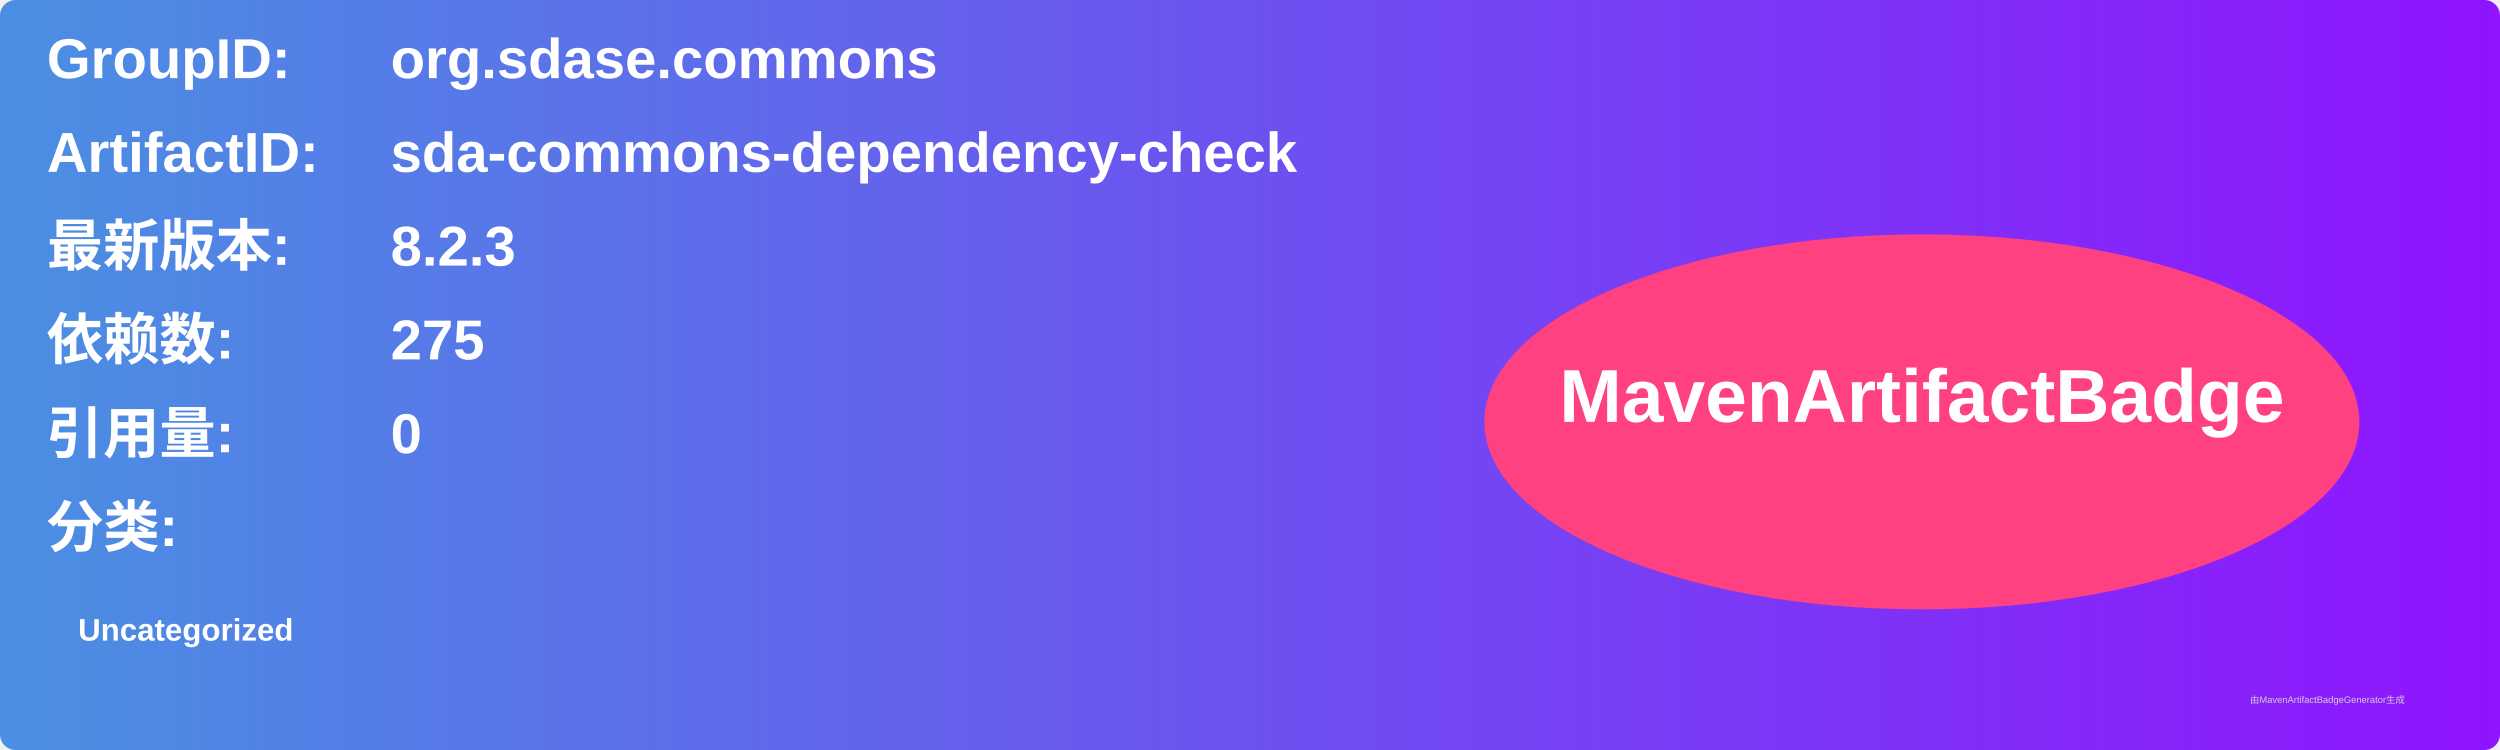
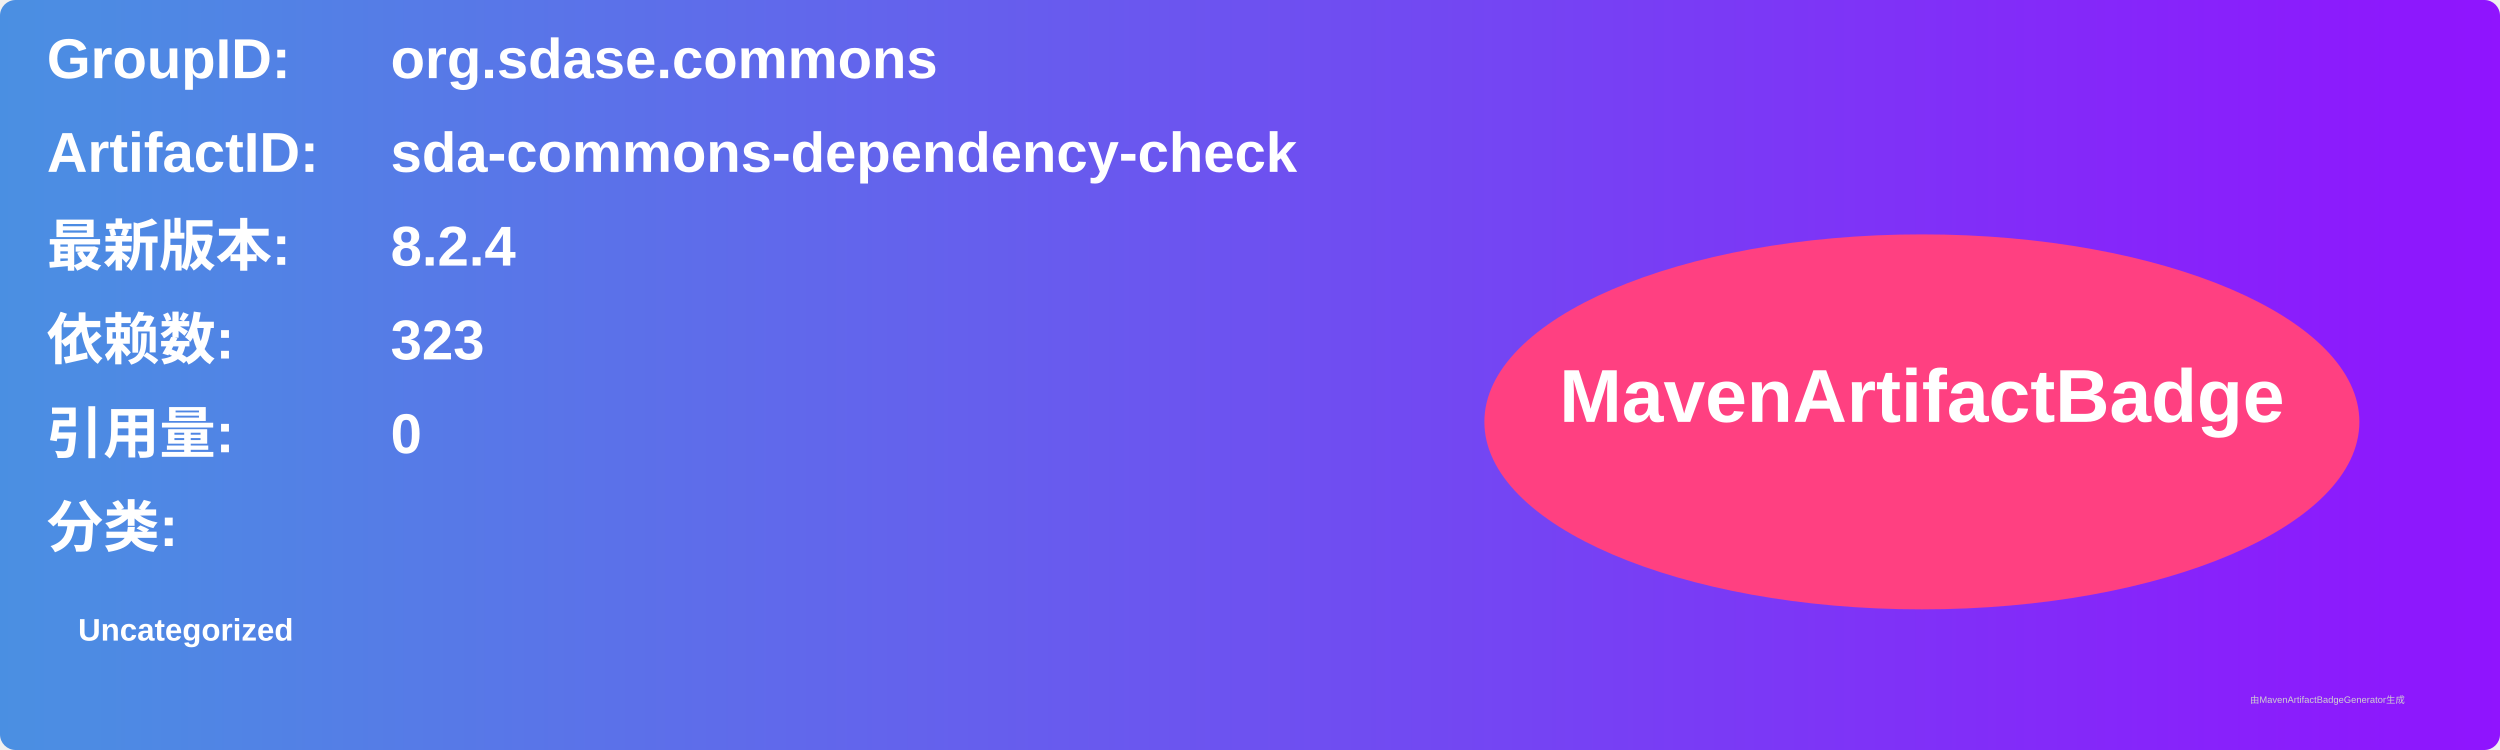
<svg xmlns="http://www.w3.org/2000/svg" width="800" height="240" viewBox="0 0 800 240">
  <linearGradient id="grad" x1="0%" y1="0%" x2="100%" y2="0%">
    <stop offset="0%" stop-color="#4a90e2" />
    <stop offset="100%" stop-color="#9013fe" />
  </linearGradient>
  <rect width="100%" height="100%" rx="5" ry="5" fill="url(#grad)" />
  <g transform="translate(15, 15)">
    <text x="0" y="10" font-family="Arial" font-size="18" fill="white" font-weight="bold" width="260">GroupID:</text>
    <text x="110" y="10" font-family="Arial" font-size="18" fill="white" font-weight="bold" width="460">org.sdase.commons</text>
    <text x="0" y="40" font-family="Arial" font-size="18" fill="white" font-weight="bold" width="260">ArtifactID:</text>
    <text x="110" y="40" font-family="Arial" font-size="18" fill="white" font-weight="bold" width="460">sda-commons-dependency-check</text>
    <text x="0" y="70" font-family="Arial" font-size="18" fill="white" font-weight="bold">最新版本:</text>
    <text x="110" y="70" font-family="Arial" font-size="18" fill="white" font-weight="bold">
-       <tspan font-weight="bold">8.2.3</tspan>
+       <tspan font-weight="bold">8.2.4</tspan>
    </text>
    <text x="0" y="100" font-family="Arial" font-size="18" fill="white" font-weight="bold">依赖数: </text>
    <text x="110" y="100" font-family="Arial" font-size="18" fill="white">
-       <tspan font-weight="bold">275</tspan>
+       <tspan font-weight="bold">323</tspan>
    </text>
    <text x="0" y="130" font-family="Arial" font-size="18" fill="white" font-weight="bold">引用量: </text>
    <text x="110" y="130" font-family="Arial" font-size="18" fill="white">
      <tspan font-weight="bold">0</tspan>
    </text>
    <text x="0" y="160" font-family="Arial" font-size="18" fill="white" font-weight="bold">分类:</text>
    <text x="10" y="190" font-family="Arial" font-size="10" fill="white">
      <tspan font-weight="bold">Uncategorized</tspan>
    </text>
    <ellipse cx="600" cy="120" rx="140" ry="60" fill="#ff4081" />
    <text x="600" y="120" text-anchor="middle" font-family="Arial" font-size="24" fill="white" font-weight="bold">MavenArtifactBadge</text>
  </g>
  <text x="720" y="225" font-family="Arial" font-size="3" fill="#d0d0d0">由MavenArtifactBadgeGenerator生成</text>
</svg>
